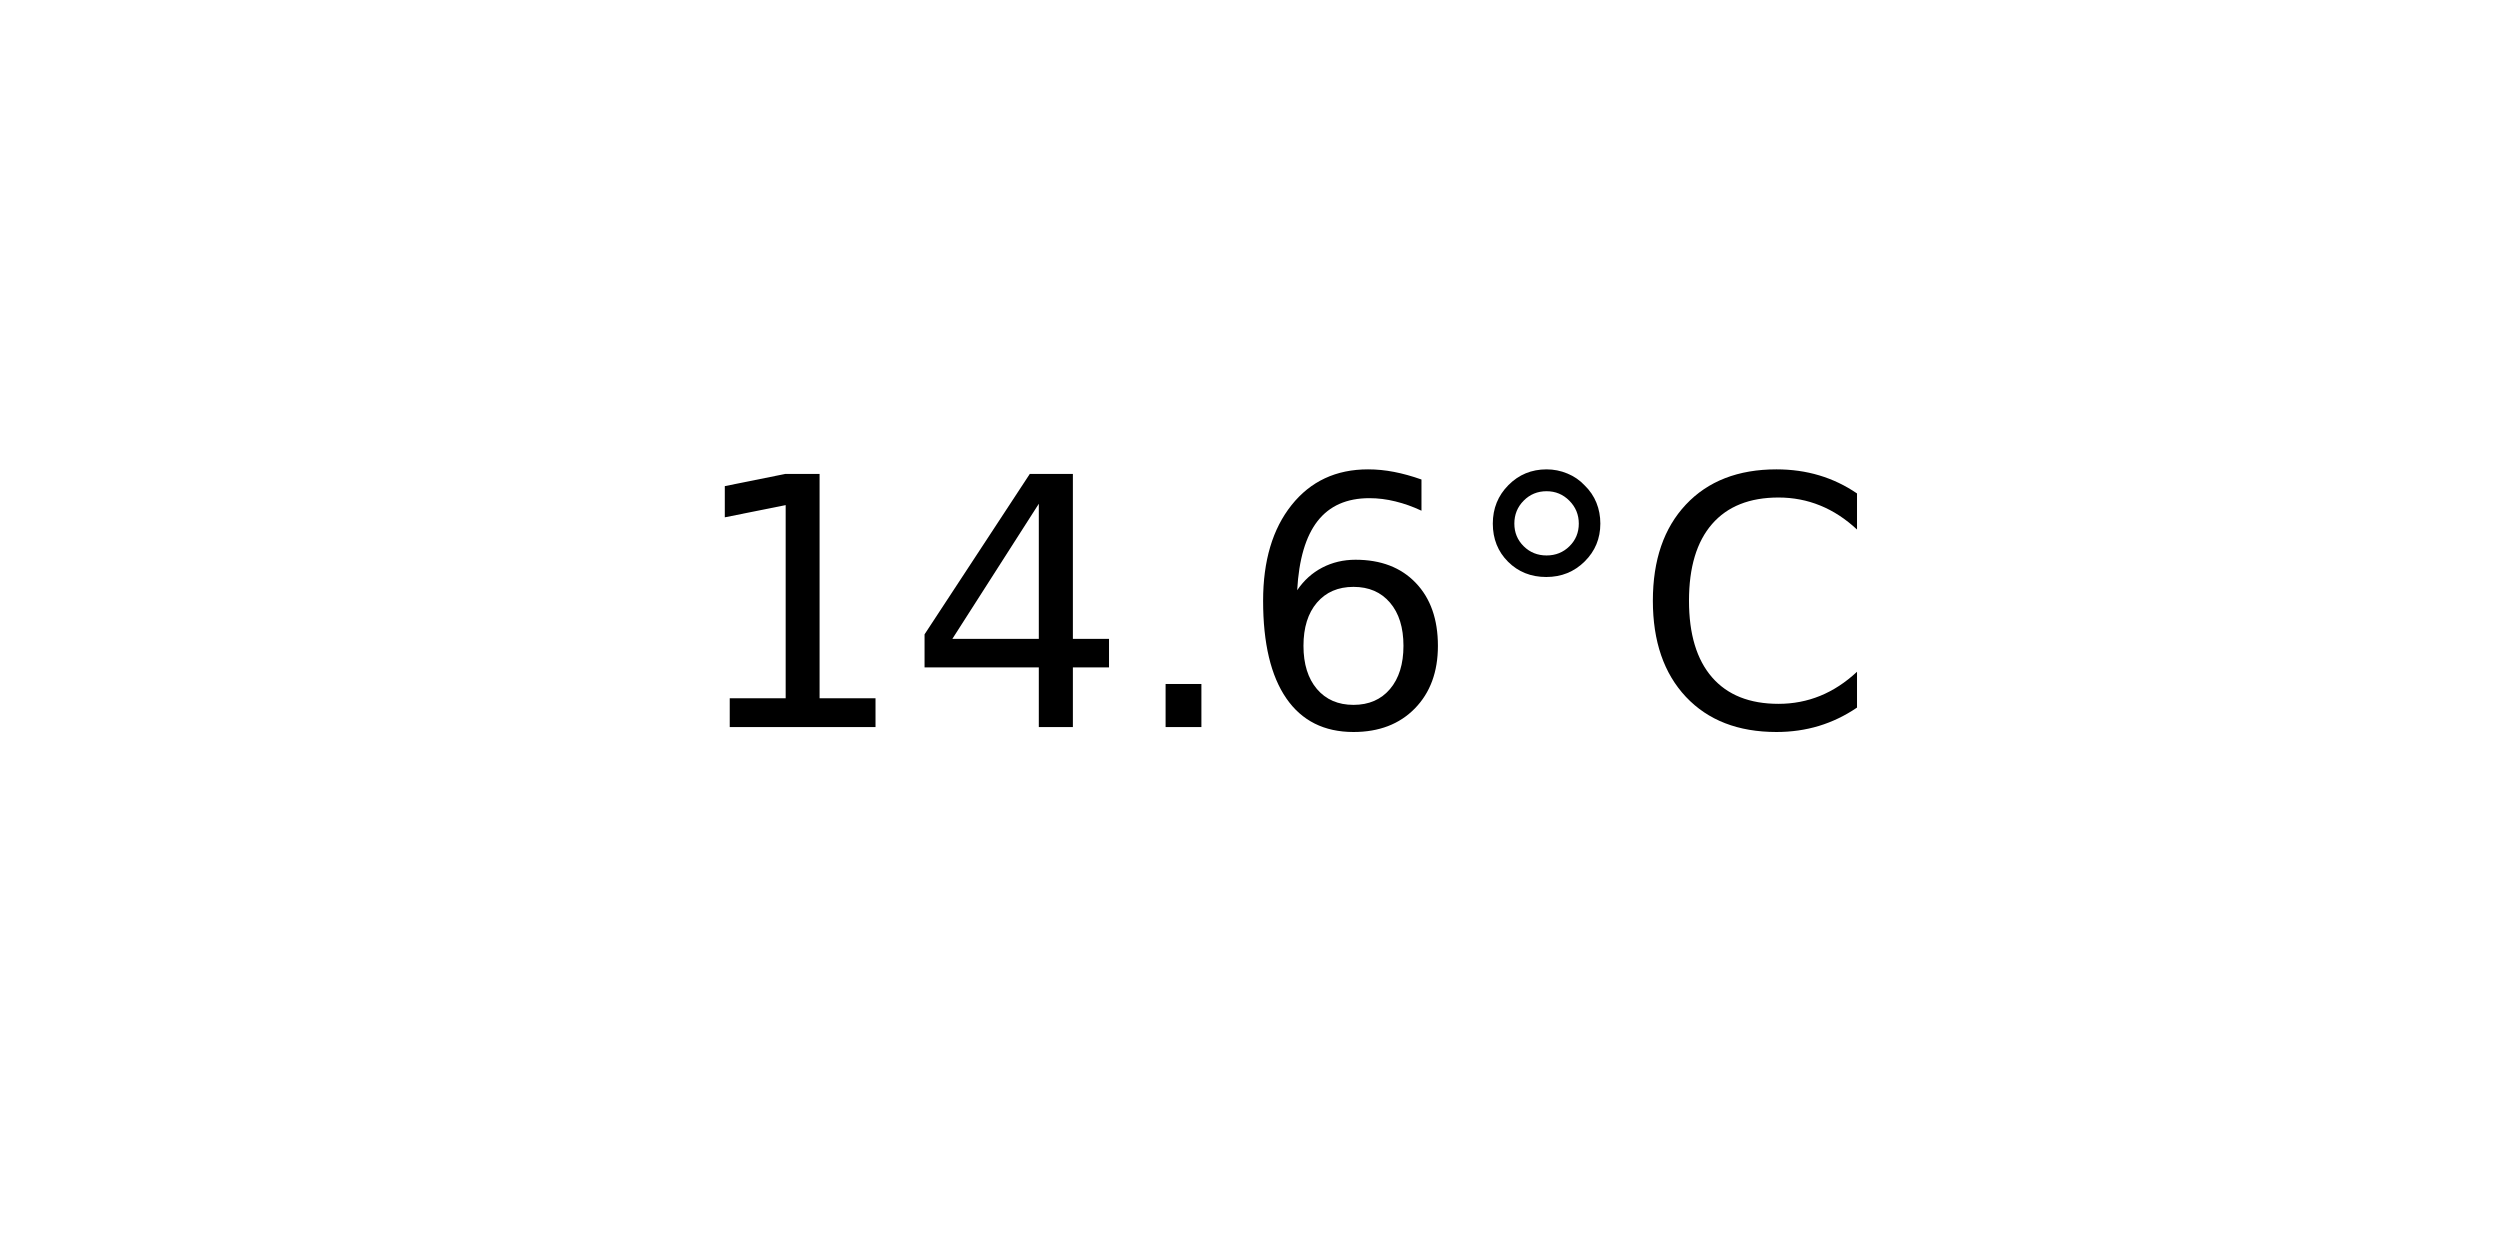
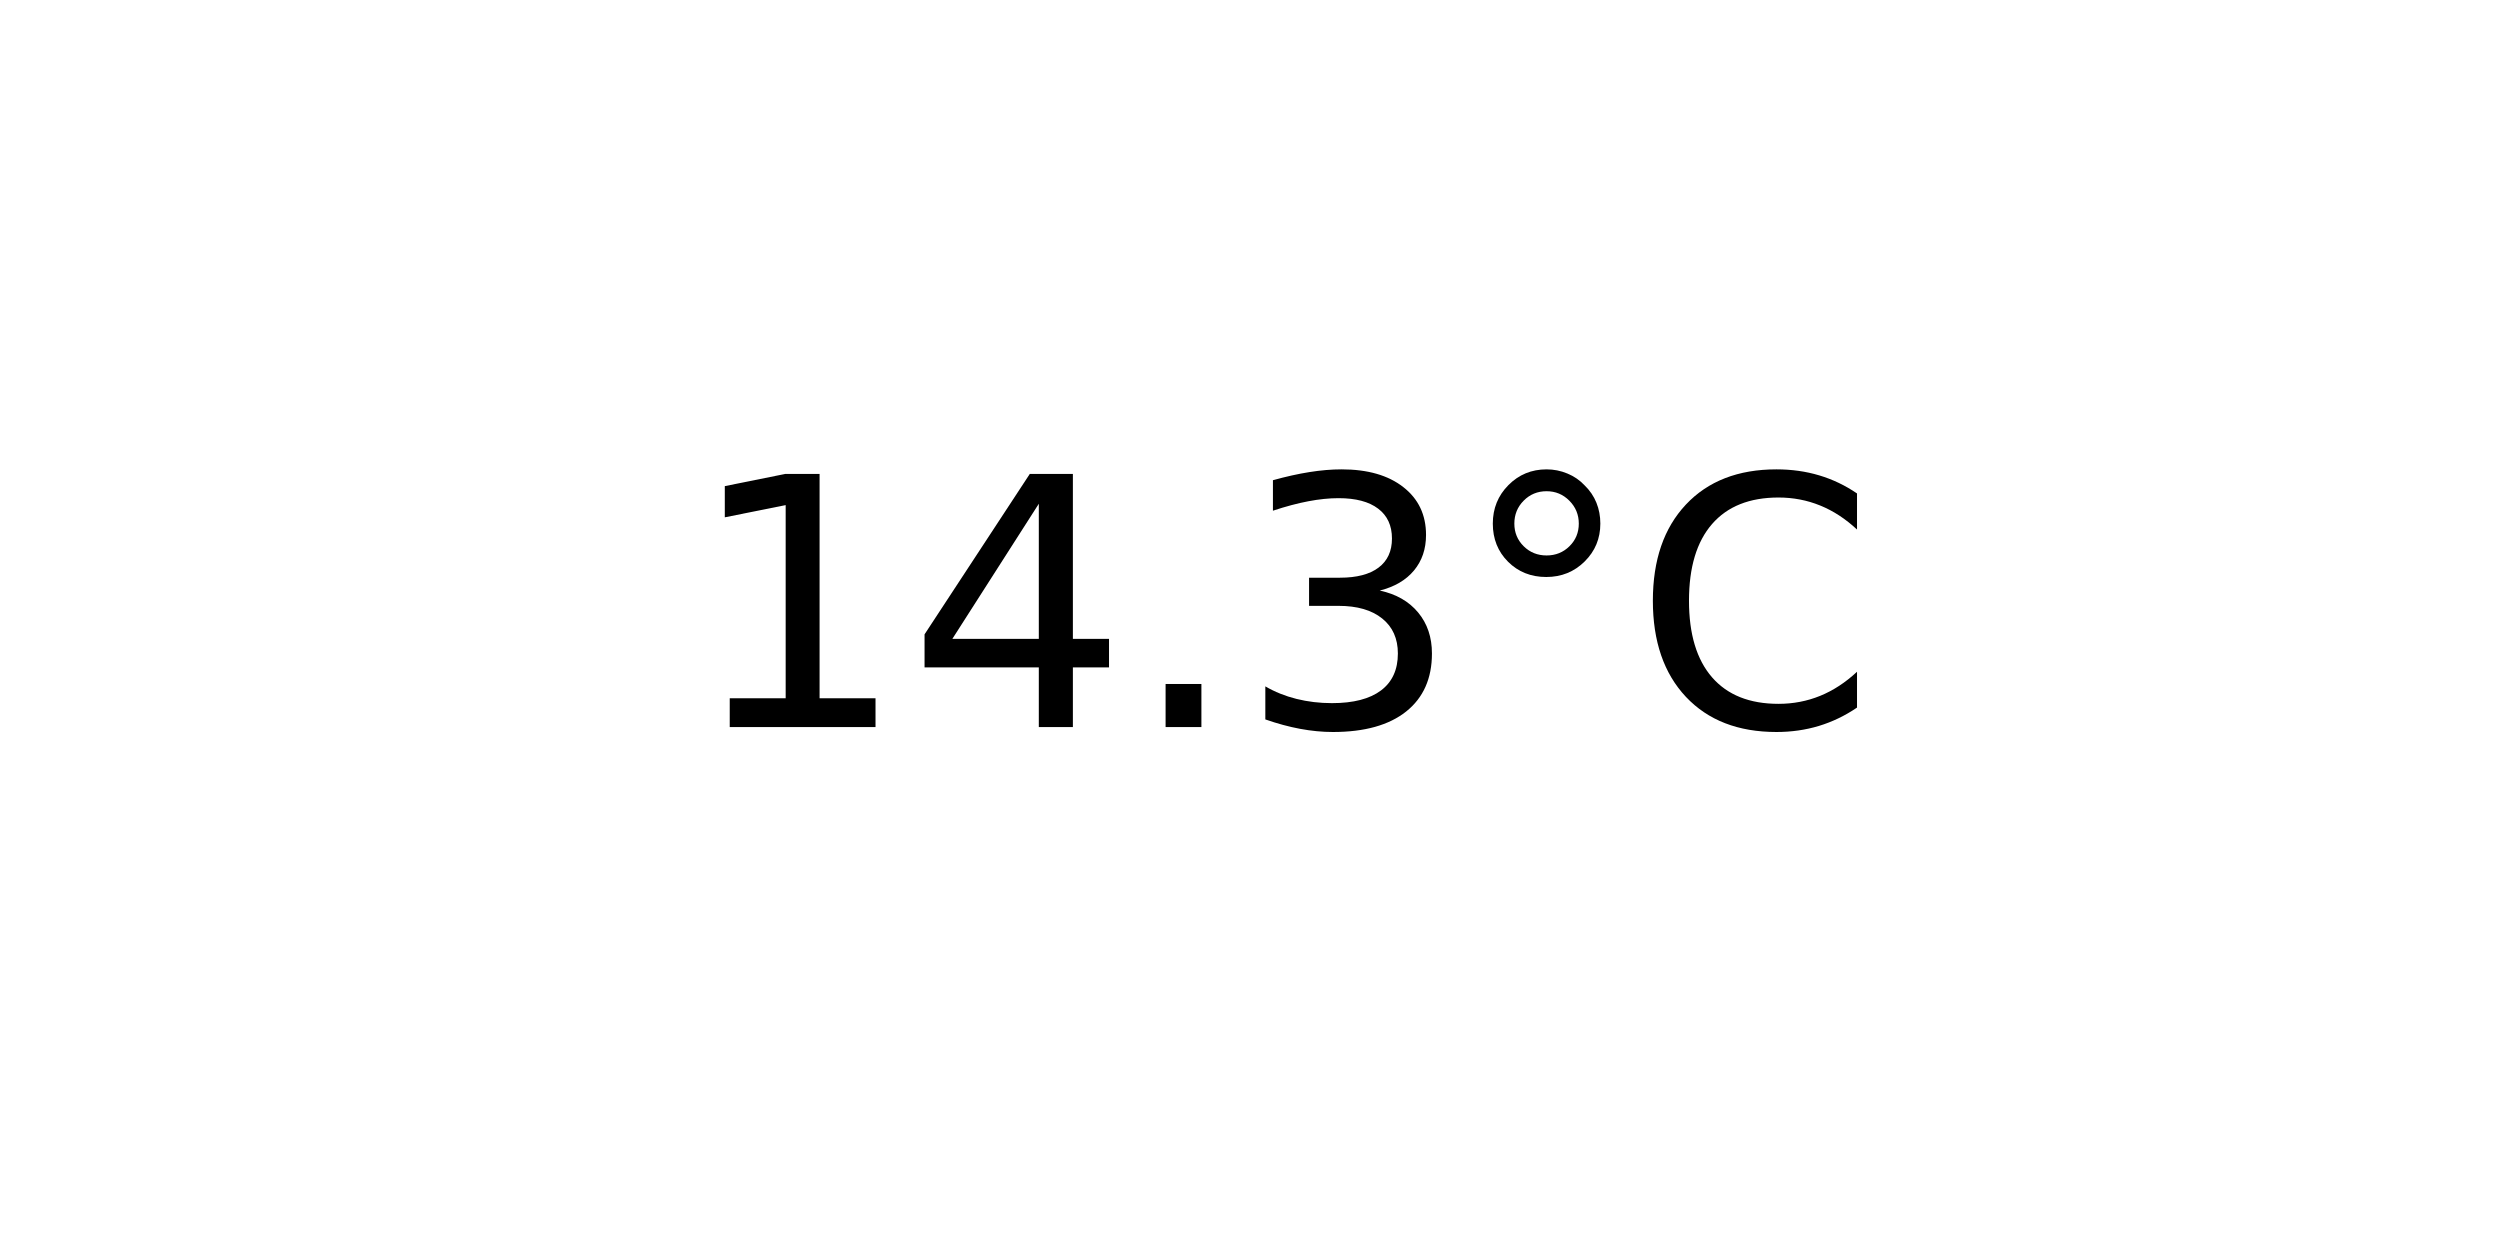
<svg xmlns="http://www.w3.org/2000/svg" xmlns:xlink="http://www.w3.org/1999/xlink" width="72pt" height="36pt" viewBox="0 0 72 36" version="1.1">
  <defs>
    <style type="text/css">*{stroke-linejoin: round; stroke-linecap: butt}</style>
  </defs>
  <g id="figure_1">
    <g id="axes_1">
      <g id="text_1">
        <g transform="translate(19.77578 20.93937) scale(0.1 -0.1)">
          <defs>
            <path id="DejaVuSans-31" d="M 794 531  L 1825 531  L 1825 4091  L 703 3866  L 703 4441  L 1819 4666  L 2450 4666  L 2450 531  L 3481 531  L 3481 0  L 794 0  L 794 531  z " transform="scale(0.015625)" />
            <path id="DejaVuSans-34" d="M 2419 4116  L 825 1625  L 2419 1625  L 2419 4116  z M 2253 4666  L 3047 4666  L 3047 1625  L 3713 1625  L 3713 1100  L 3047 1100  L 3047 0  L 2419 0  L 2419 1100  L 313 1100  L 313 1709  L 2253 4666  z " transform="scale(0.015625)" />
            <path id="DejaVuSans-2e" d="M 684 794  L 1344 794  L 1344 0  L 684 0  L 684 794  z " transform="scale(0.015625)" />
-             <path id="DejaVuSans-36" d="M 2113 2584  Q 1688 2584 1439 2293  Q 1191 2003 1191 1497  Q 1191 994 1439 701  Q 1688 409 2113 409  Q 2538 409 2786 701  Q 3034 994 3034 1497  Q 3034 2003 2786 2293  Q 2538 2584 2113 2584  z M 3366 4563  L 3366 3988  Q 3128 4100 2886 4159  Q 2644 4219 2406 4219  Q 1781 4219 1451 3797  Q 1122 3375 1075 2522  Q 1259 2794 1537 2939  Q 1816 3084 2150 3084  Q 2853 3084 3261 2657  Q 3669 2231 3669 1497  Q 3669 778 3244 343  Q 2819 -91 2113 -91  Q 1303 -91 875 529  Q 447 1150 447 2328  Q 447 3434 972 4092  Q 1497 4750 2381 4750  Q 2619 4750 2861 4703  Q 3103 4656 3366 4563  z " transform="scale(0.015625)" />
+             <path id="DejaVuSans-33" d="M 2597 2516  Q 3050 2419 3304 2112  Q 3559 1806 3559 1356  Q 3559 666 3084 287  Q 2609 -91 1734 -91  Q 1441 -91 1130 -33  Q 819 25 488 141  L 488 750  Q 750 597 1062 519  Q 1375 441 1716 441  Q 2309 441 2620 675  Q 2931 909 2931 1356  Q 2931 1769 2642 2001  Q 2353 2234 1838 2234  L 1294 2234  L 1294 2753  L 1863 2753  Q 2328 2753 2575 2939  Q 2822 3125 2822 3475  Q 2822 3834 2567 4026  Q 2313 4219 1838 4219  Q 1578 4219 1281 4162  Q 984 4106 628 3988  L 628 4550  Q 988 4650 1302 4700  Q 1616 4750 1894 4750  Q 2613 4750 3031 4423  Q 3450 4097 3450 3541  Q 3450 3153 3228 2886  Q 3006 2619 2597 2516  z " transform="scale(0.015625)" />
            <path id="DejaVuSans-b0" d="M 1600 4347  Q 1350 4347 1178 4173  Q 1006 4000 1006 3750  Q 1006 3503 1178 3333  Q 1350 3163 1600 3163  Q 1850 3163 2022 3333  Q 2194 3503 2194 3750  Q 2194 3997 2020 4172  Q 1847 4347 1600 4347  z M 1600 4750  Q 1800 4750 1984 4673  Q 2169 4597 2303 4453  Q 2447 4313 2519 4134  Q 2591 3956 2591 3750  Q 2591 3338 2302 3052  Q 2013 2766 1594 2766  Q 1172 2766 890 3047  Q 609 3328 609 3750  Q 609 4169 896 4459  Q 1184 4750 1600 4750  z " transform="scale(0.015625)" />
            <path id="DejaVuSans-43" d="M 4122 4306  L 4122 3641  Q 3803 3938 3442 4084  Q 3081 4231 2675 4231  Q 1875 4231 1450 3742  Q 1025 3253 1025 2328  Q 1025 1406 1450 917  Q 1875 428 2675 428  Q 3081 428 3442 575  Q 3803 722 4122 1019  L 4122 359  Q 3791 134 3420 21  Q 3050 -91 2638 -91  Q 1578 -91 968 557  Q 359 1206 359 2328  Q 359 3453 968 4101  Q 1578 4750 2638 4750  Q 3056 4750 3426 4639  Q 3797 4528 4122 4306  z " transform="scale(0.015625)" />
          </defs>
          <use xlink:href="#DejaVuSans-31" />
          <use xlink:href="#DejaVuSans-34" x="63.623" />
          <use xlink:href="#DejaVuSans-2e" x="127.246" />
-           <use xlink:href="#DejaVuSans-36" x="159.033" />
+           <use xlink:href="#DejaVuSans-33" x="159.033" />
          <use xlink:href="#DejaVuSans-b0" x="222.656" />
          <use xlink:href="#DejaVuSans-43" x="272.656" />
        </g>
      </g>
    </g>
  </g>
</svg>
